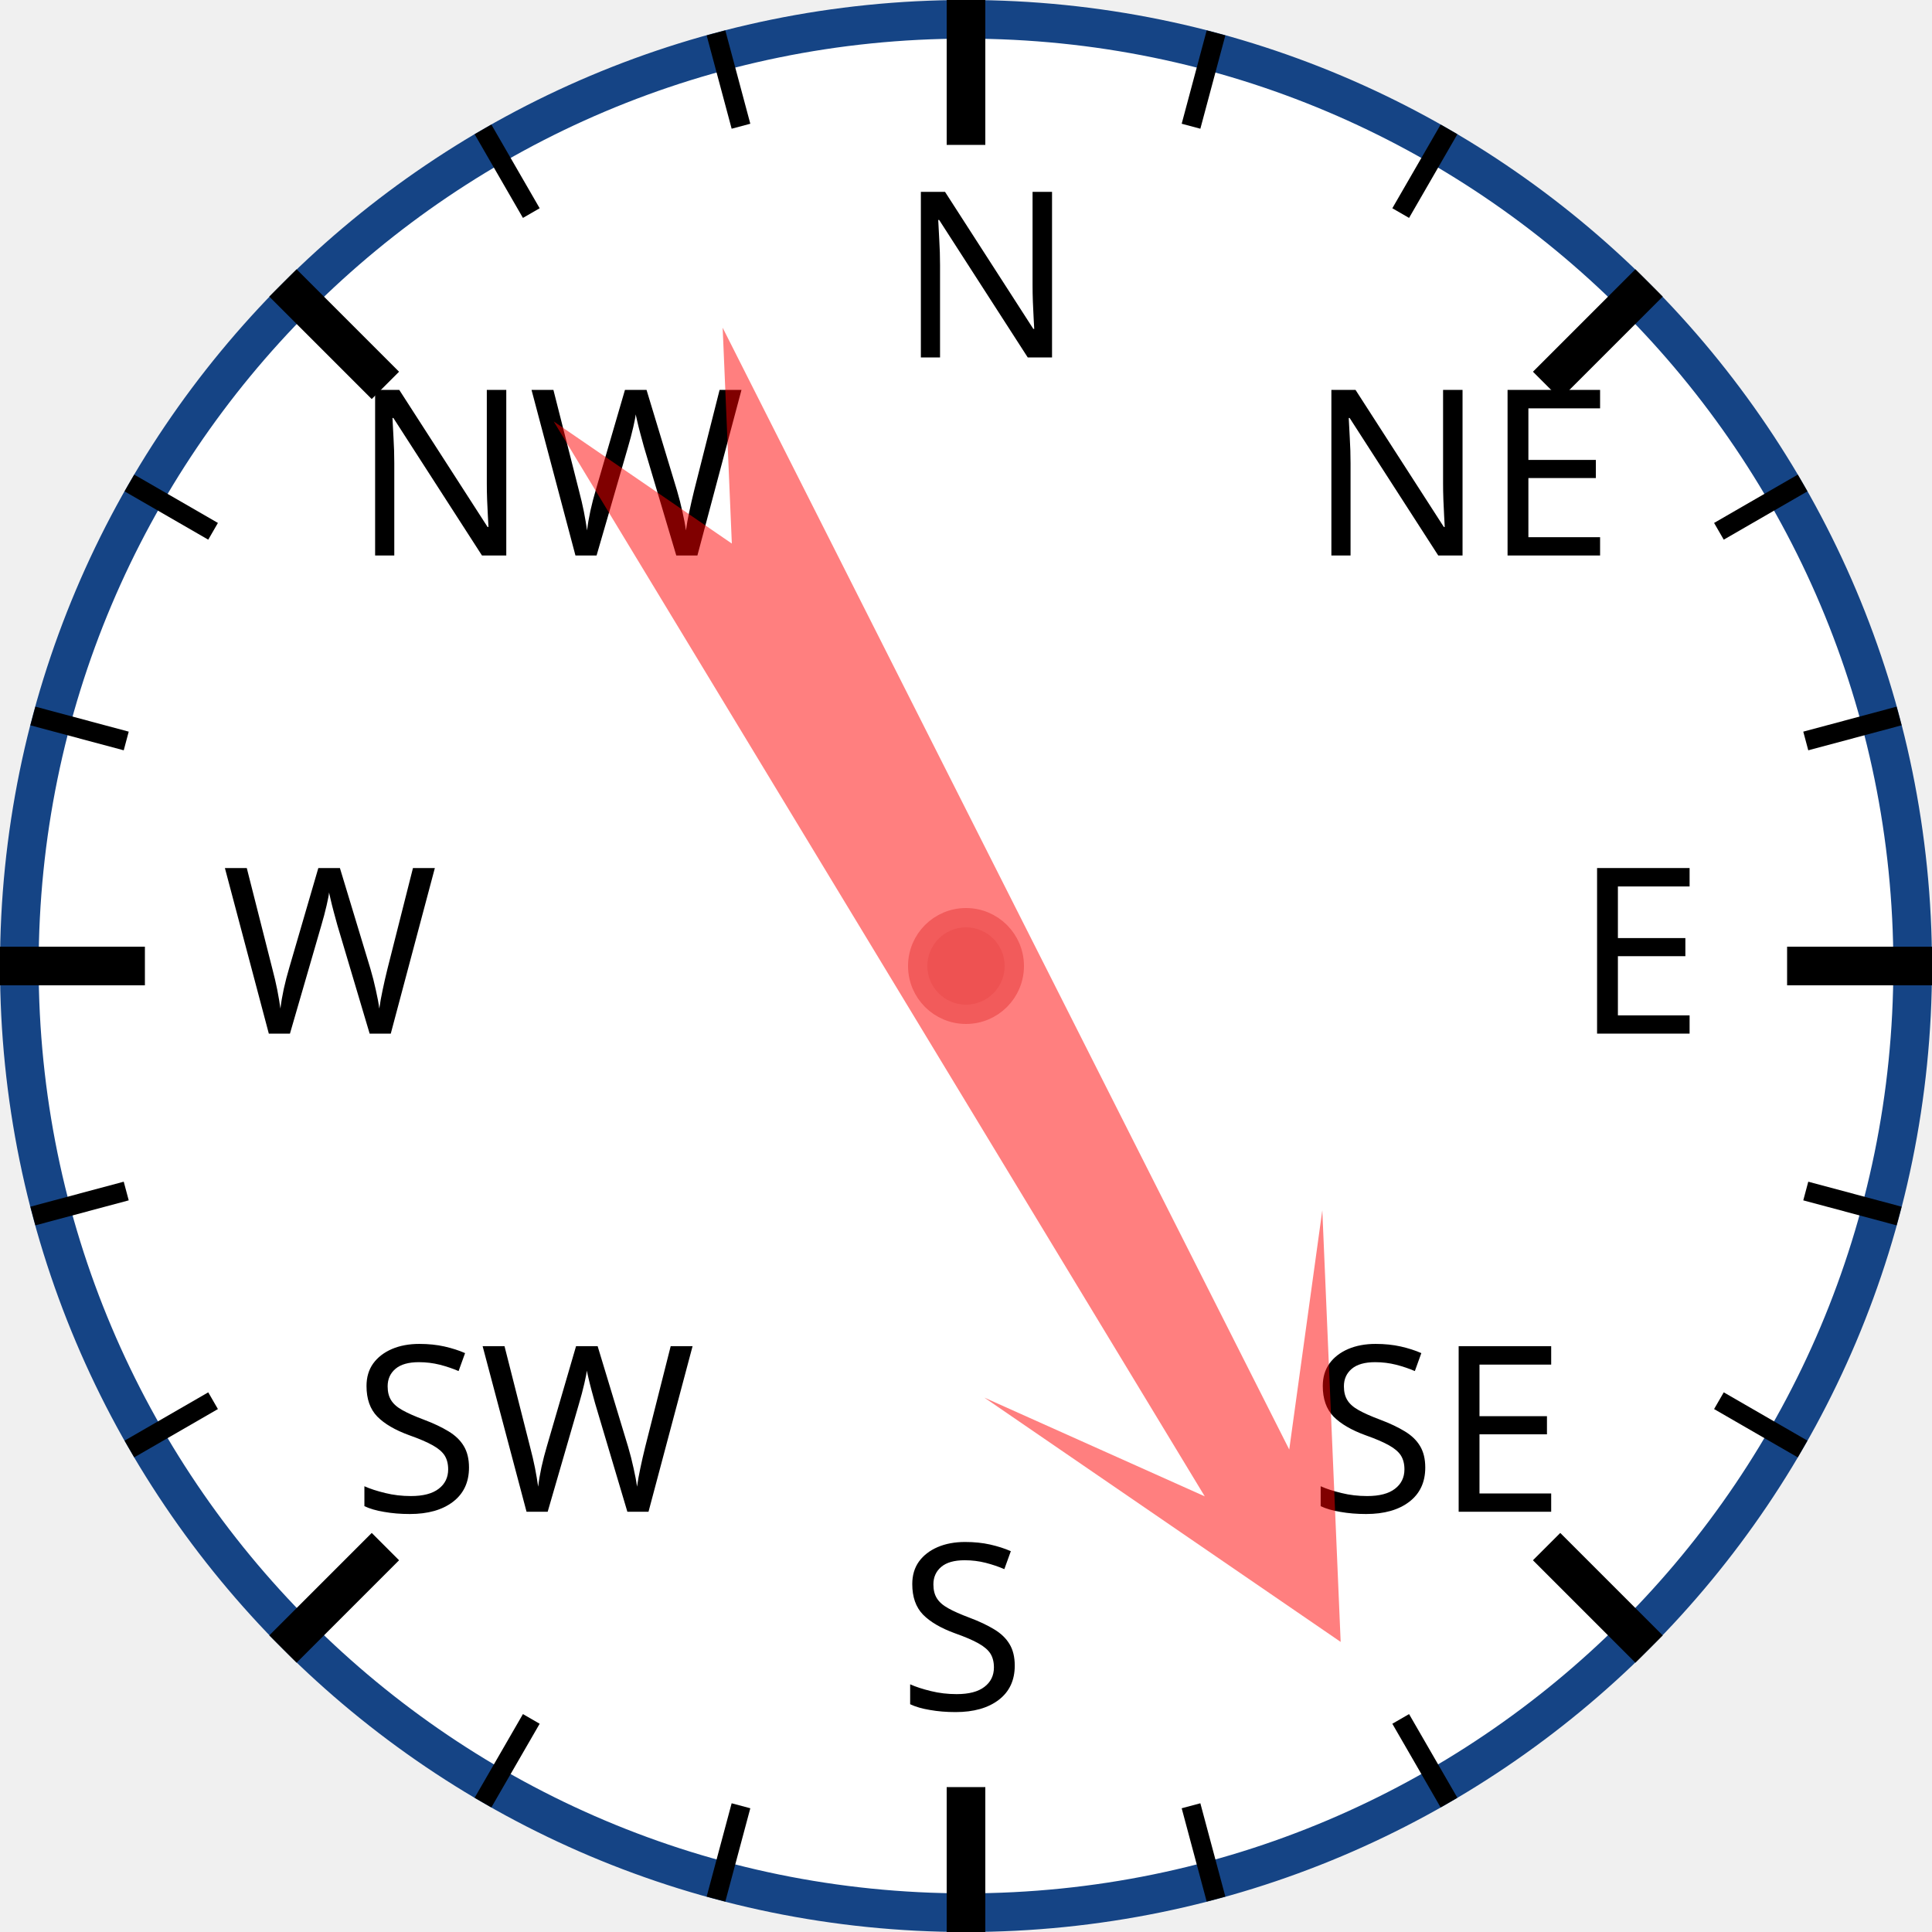
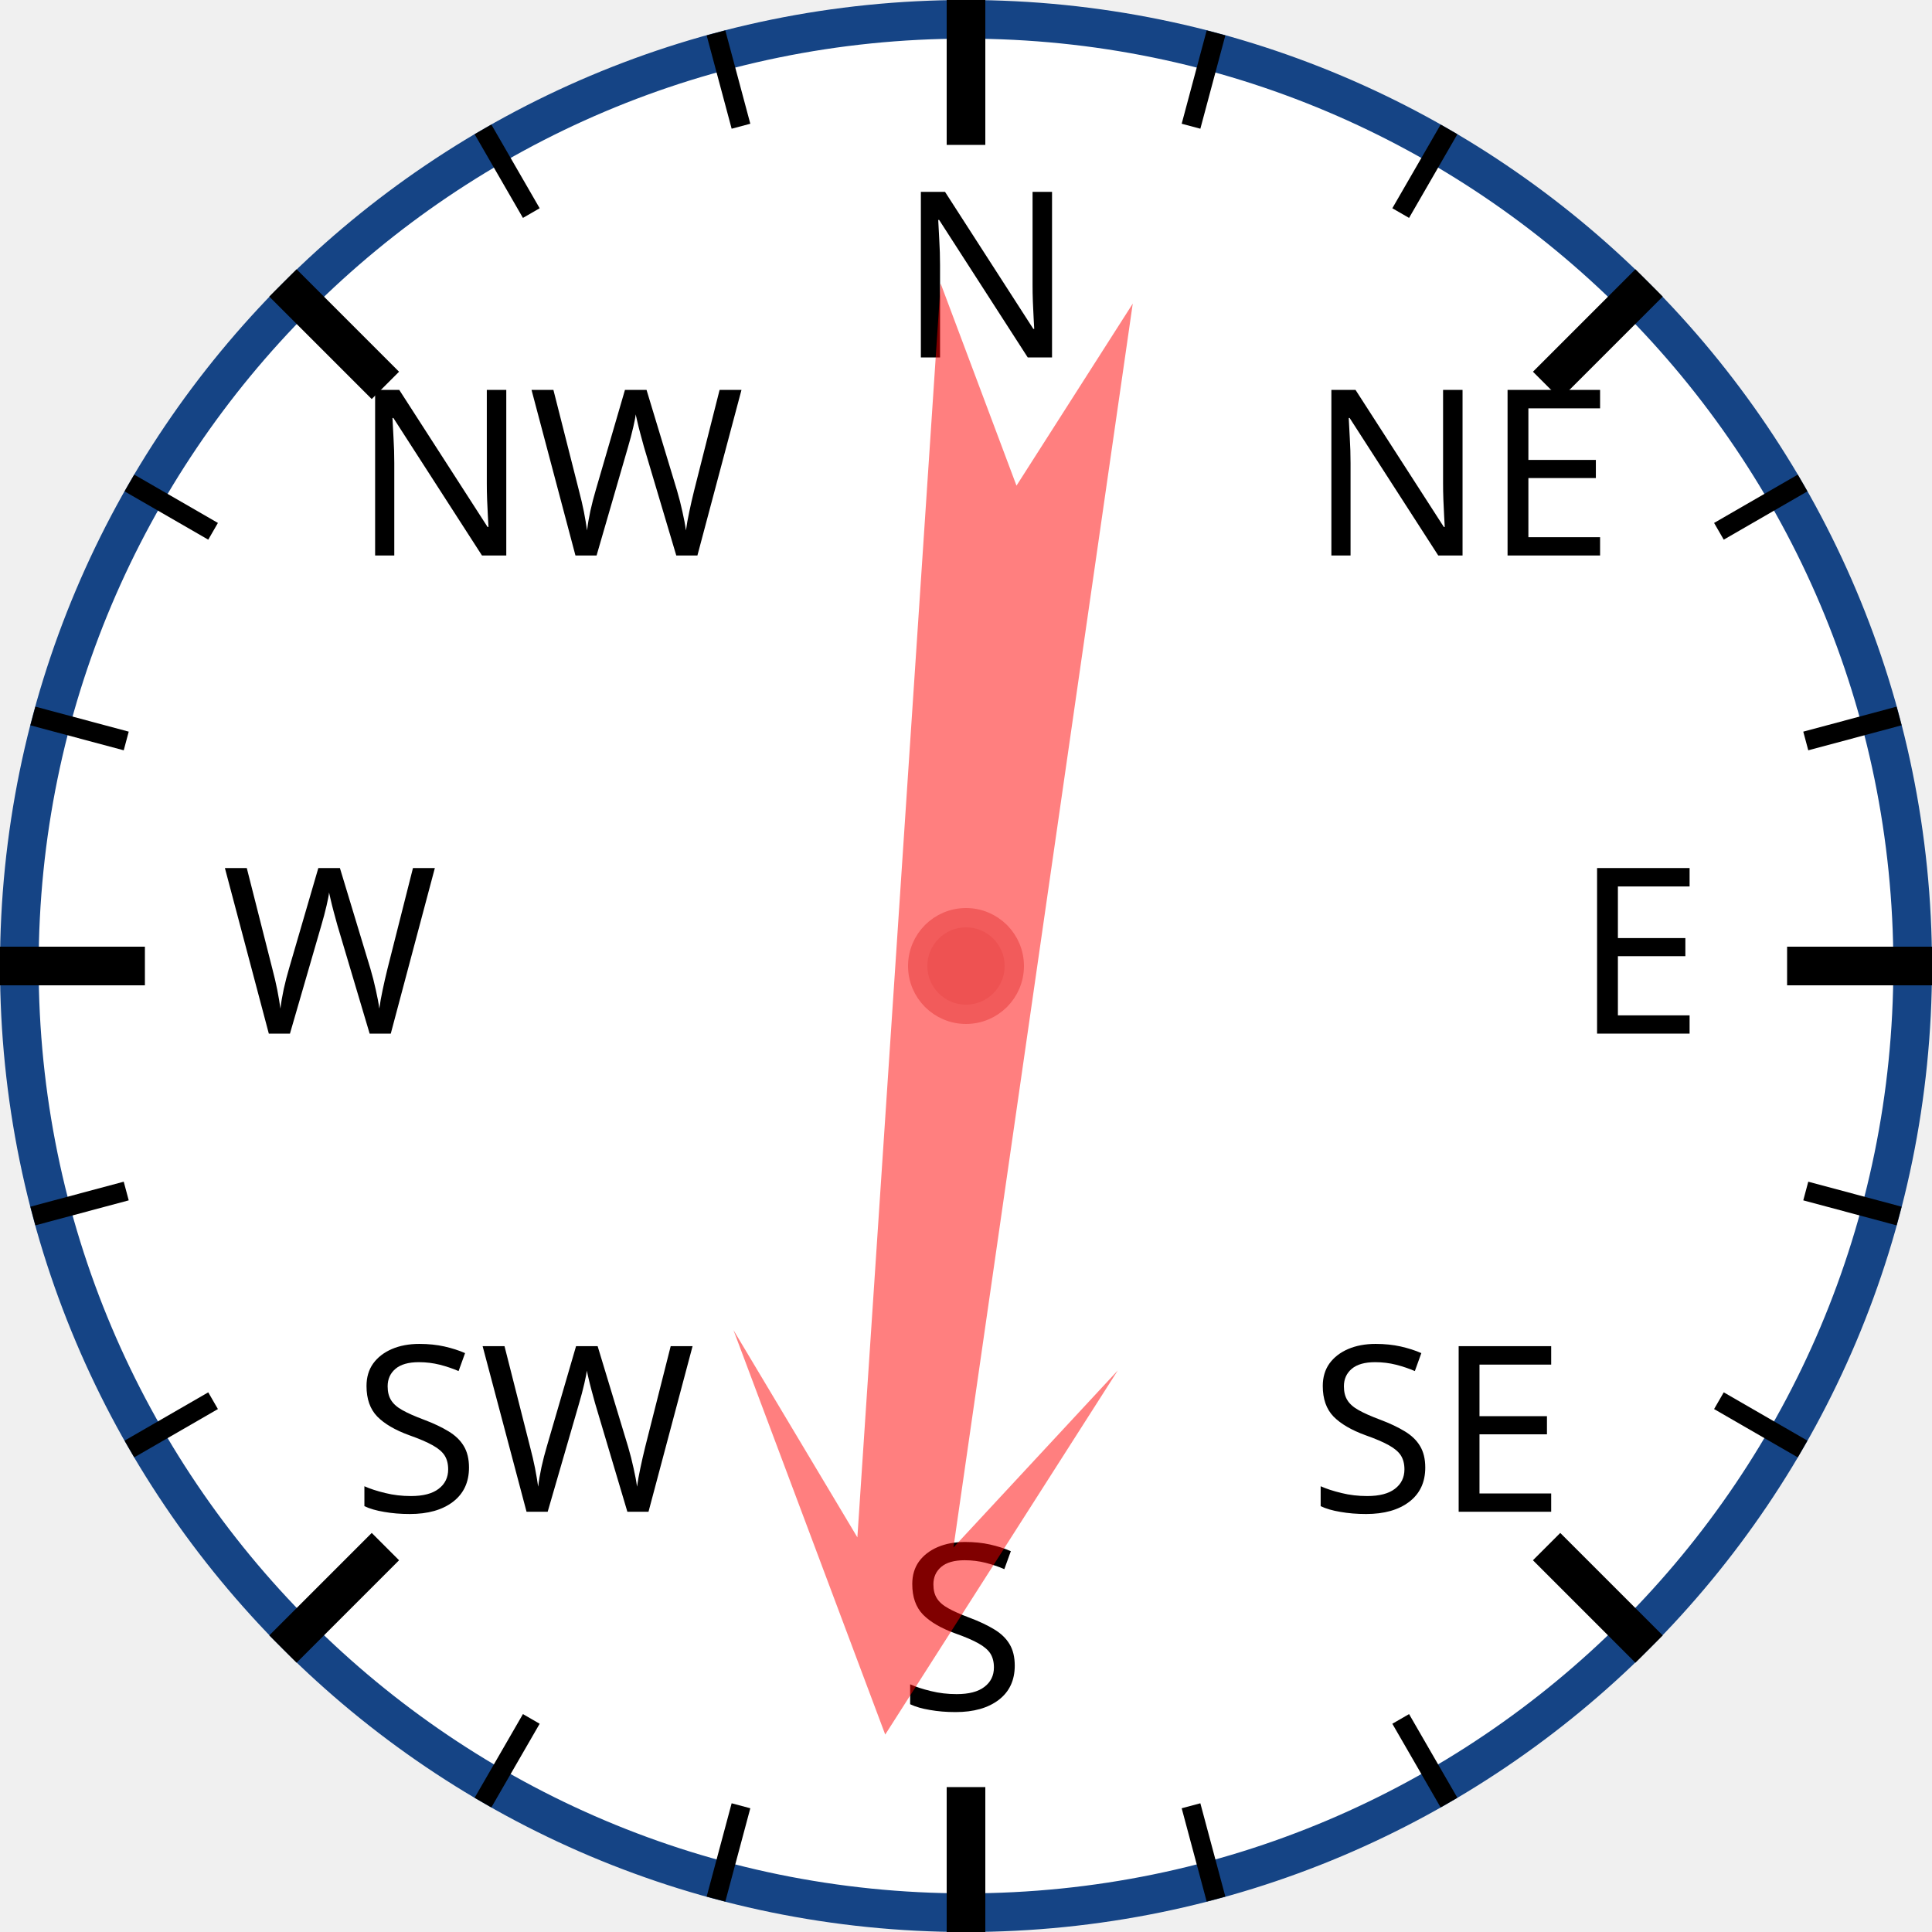
<svg xmlns="http://www.w3.org/2000/svg" width="120px" height="120px" viewBox="0 0 200 200">
  <circle cx="100" cy="100" r="98" style="fill: white; stroke: #154485; stroke-width: 4;" />
  <text x="93.0" y="37.0" style="font-family: sans-serif; font-size: 18pt;">N</text>
  <line x1="100.0" y1="0.0" x2="100.0" y2="15.0" style="stroke: black; stroke-width: 4;" />
  <line x1="74.118" y1="3.407" x2="76.706" y2="13.067" style="stroke: black; stroke-width: 2;" />
  <line x1="50" y1="13.397" x2="55" y2="22.058" style="stroke: black; stroke-width: 2;" />
  <text x="36.503" y="57.503" style="font-family: sans-serif; font-size: 18pt;">NW</text>
  <line x1="29.289" y1="29.289" x2="39.896" y2="39.896" style="stroke: black; stroke-width: 4;" />
  <line x1="13.397" y1="50" x2="22.058" y2="55" style="stroke: black; stroke-width: 2;" />
  <line x1="3.407" y1="74.118" x2="13.067" y2="76.706" style="stroke: black; stroke-width: 2;" />
  <text x="23.0" y="107.0" style="font-family: sans-serif; font-size: 18pt;">W</text>
  <line x1="0.0" y1="100.0" x2="15.0" y2="100.0" style="stroke: black; stroke-width: 4;" />
  <line x1="3.407" y1="125.882" x2="13.067" y2="123.294" style="stroke: black; stroke-width: 2;" />
  <line x1="13.397" y1="150" x2="22.058" y2="145" style="stroke: black; stroke-width: 2;" />
  <text x="36.503" y="156.497" style="font-family: sans-serif; font-size: 18pt;">SW</text>
  <line x1="29.289" y1="170.711" x2="39.896" y2="160.104" style="stroke: black; stroke-width: 4;" />
  <line x1="50" y1="186.603" x2="55" y2="177.942" style="stroke: black; stroke-width: 2;" />
  <line x1="74.118" y1="196.593" x2="76.706" y2="186.933" style="stroke: black; stroke-width: 2;" />
  <text x="93" y="177.0" style="font-family: sans-serif; font-size: 18pt;">S</text>
  <line x1="100" y1="200.0" x2="100" y2="185.0" style="stroke: black; stroke-width: 4;" />
  <line x1="125.882" y1="196.593" x2="123.294" y2="186.933" style="stroke: black; stroke-width: 2;" />
  <line x1="150.0" y1="186.603" x2="145.0" y2="177.942" style="stroke: black; stroke-width: 2;" />
  <text x="135.497" y="156.497" style="font-family: sans-serif; font-size: 18pt;">SE</text>
  <line x1="170.711" y1="170.711" x2="160.104" y2="160.104" style="stroke: black; stroke-width: 4;" />
  <line x1="186.603" y1="150" x2="177.942" y2="145" style="stroke: black; stroke-width: 2;" />
  <line x1="196.593" y1="125.882" x2="186.933" y2="123.294" style="stroke: black; stroke-width: 2;" />
  <text x="163.0" y="107" style="font-family: sans-serif; font-size: 18pt;">E</text>
  <line x1="200.0" y1="100" x2="185.0" y2="100" style="stroke: black; stroke-width: 4;" />
  <line x1="196.593" y1="74.118" x2="186.933" y2="76.706" style="stroke: black; stroke-width: 2;" />
  <line x1="186.603" y1="50" x2="177.942" y2="55" style="stroke: black; stroke-width: 2;" />
  <text x="135.497" y="57.503" style="font-family: sans-serif; font-size: 18pt;">NE</text>
  <line x1="170.711" y1="29.289" x2="160.104" y2="39.896" style="stroke: black; stroke-width: 4;" />
  <line x1="150" y1="13.397" x2="145" y2="22.058" style="stroke: black; stroke-width: 2;" />
  <line x1="125.882" y1="3.407" x2="123.294" y2="13.067" style="stroke: black; stroke-width: 2;" />
-   <polygon points="100 20 120 60 105 40 110 170 100 150 90 170 95 40 80 60" style="fill: red; fill-opacity: 0.5;" transform="rotate(151,100,100)" />
+   <polygon points="100 20 120 60 105 40 110 170 100 150 90 170 95 40 80 60" style="fill: red; fill-opacity: 0.5;" transform="rotate(186,100,100)" />
  <circle cx="100" cy="100" r="5" style="fill: #EE5252; stroke: #F25B5B; stroke-width: 2;" />
</svg>
